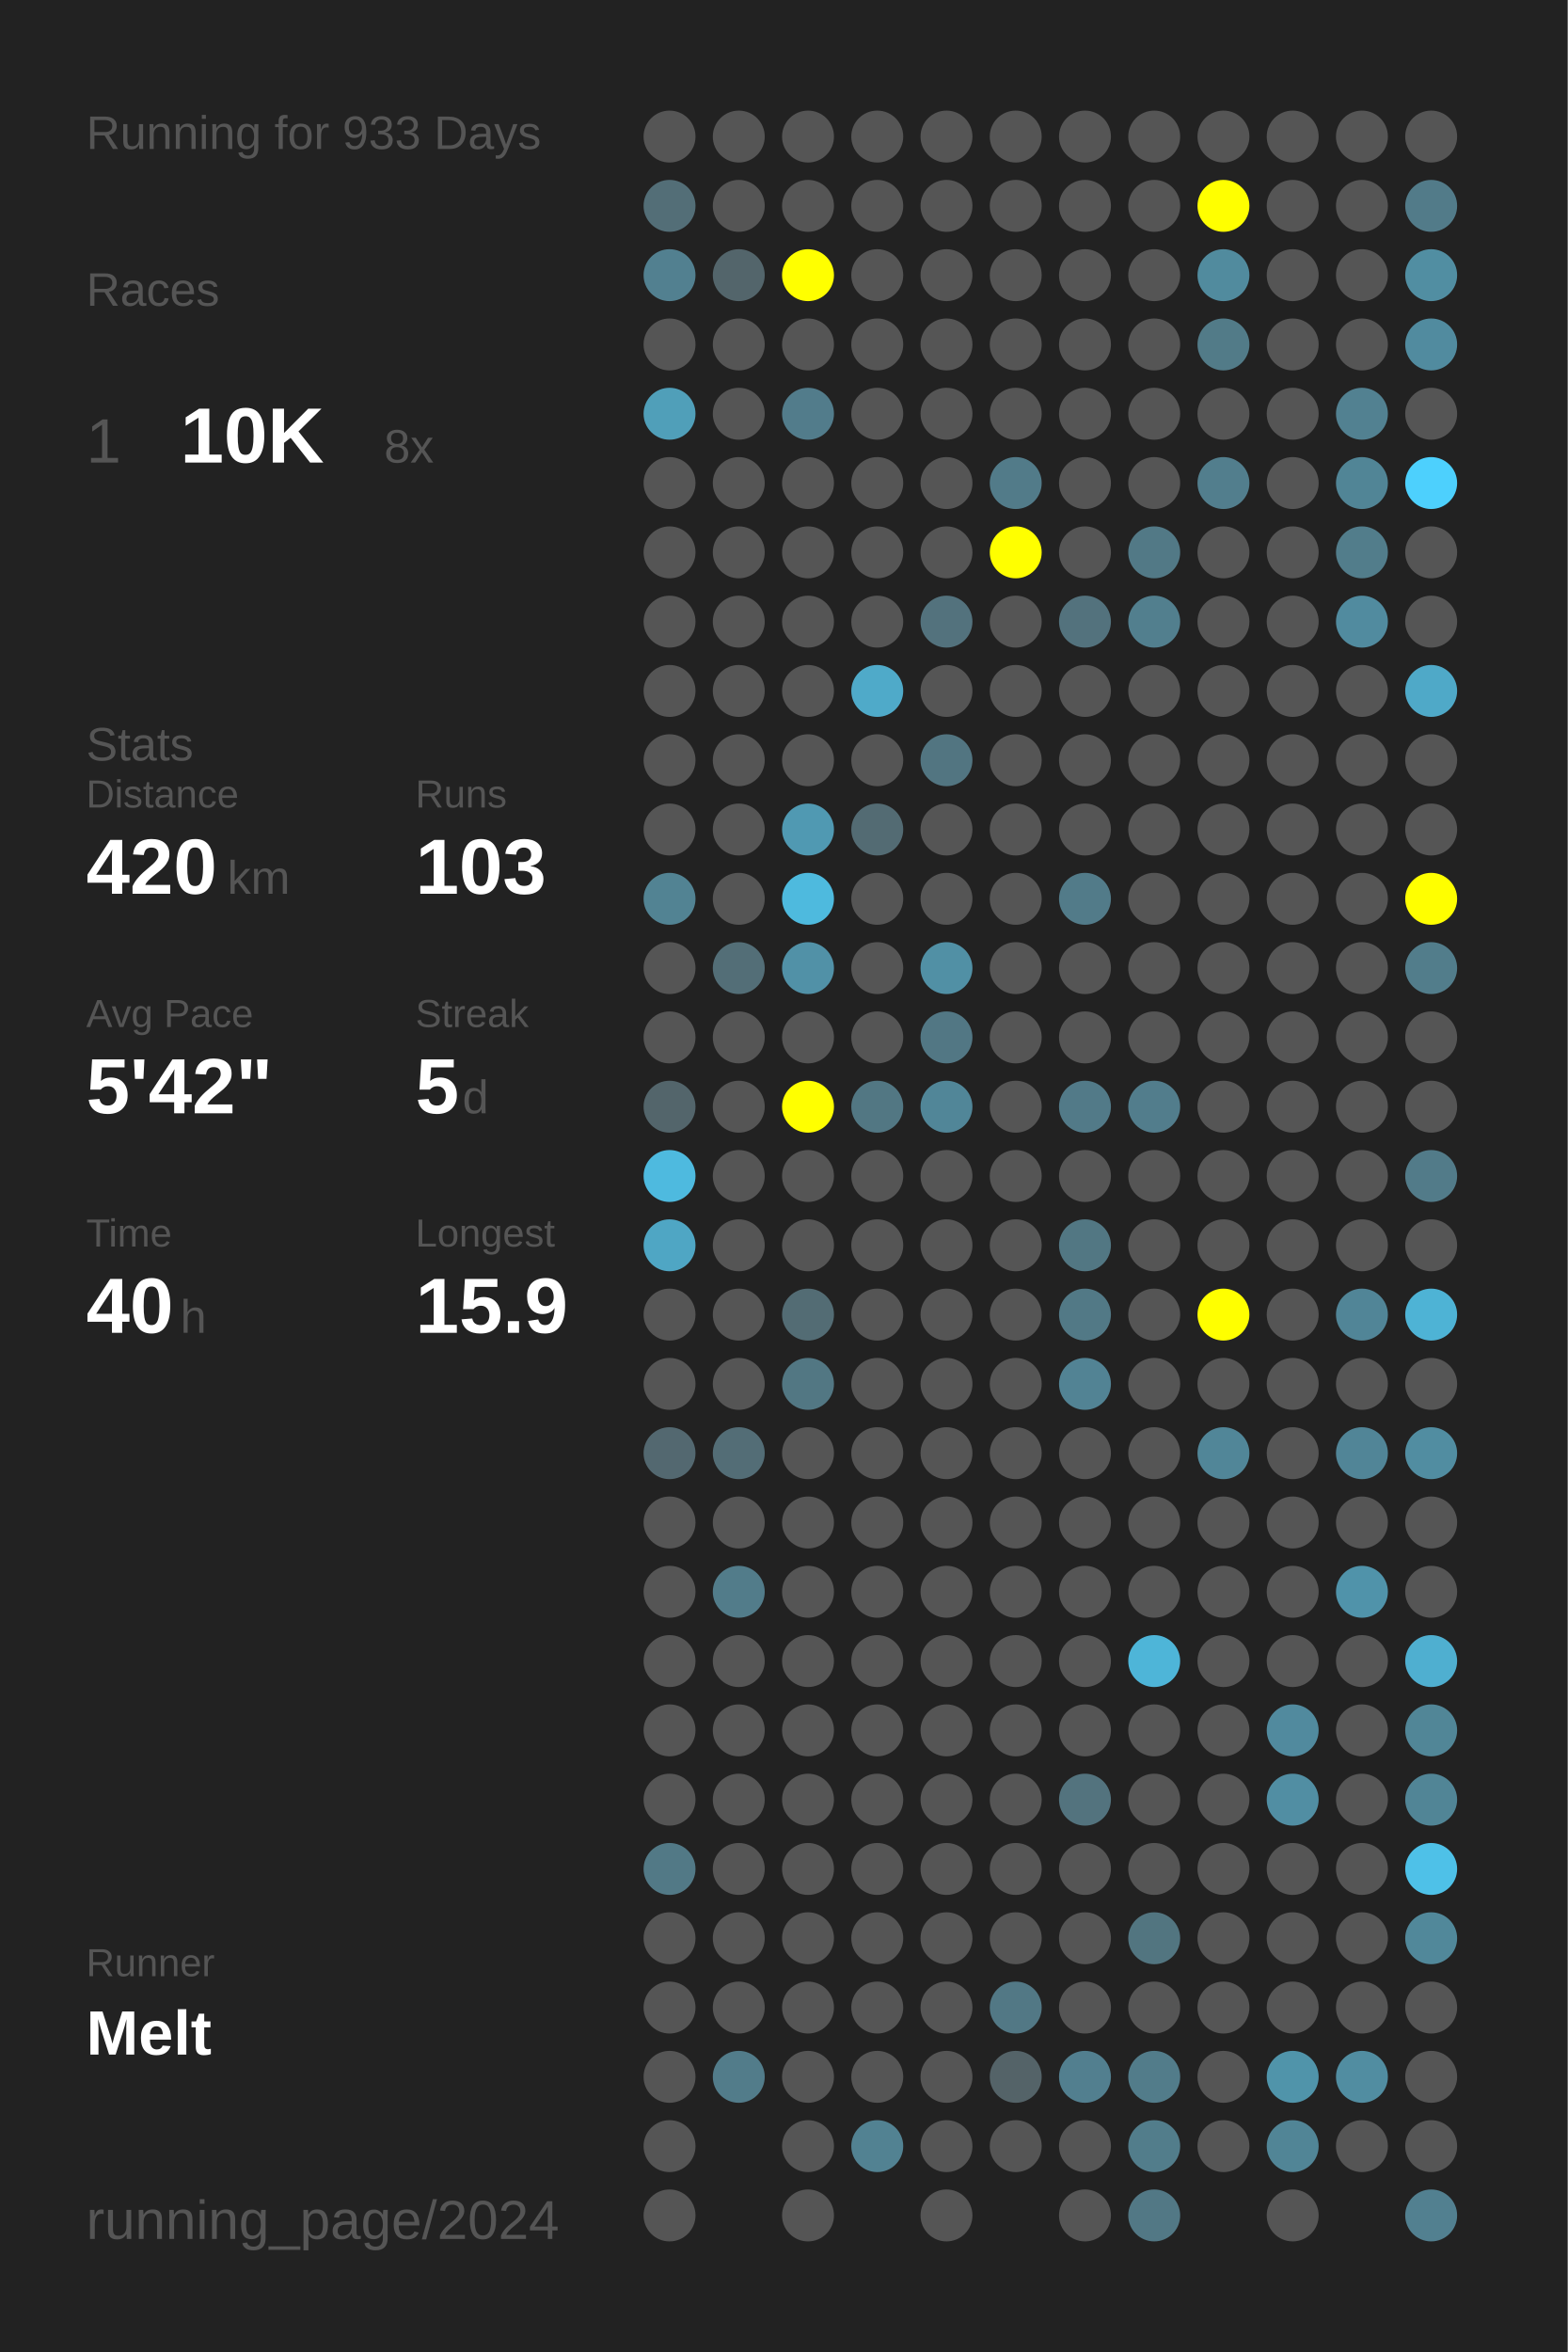
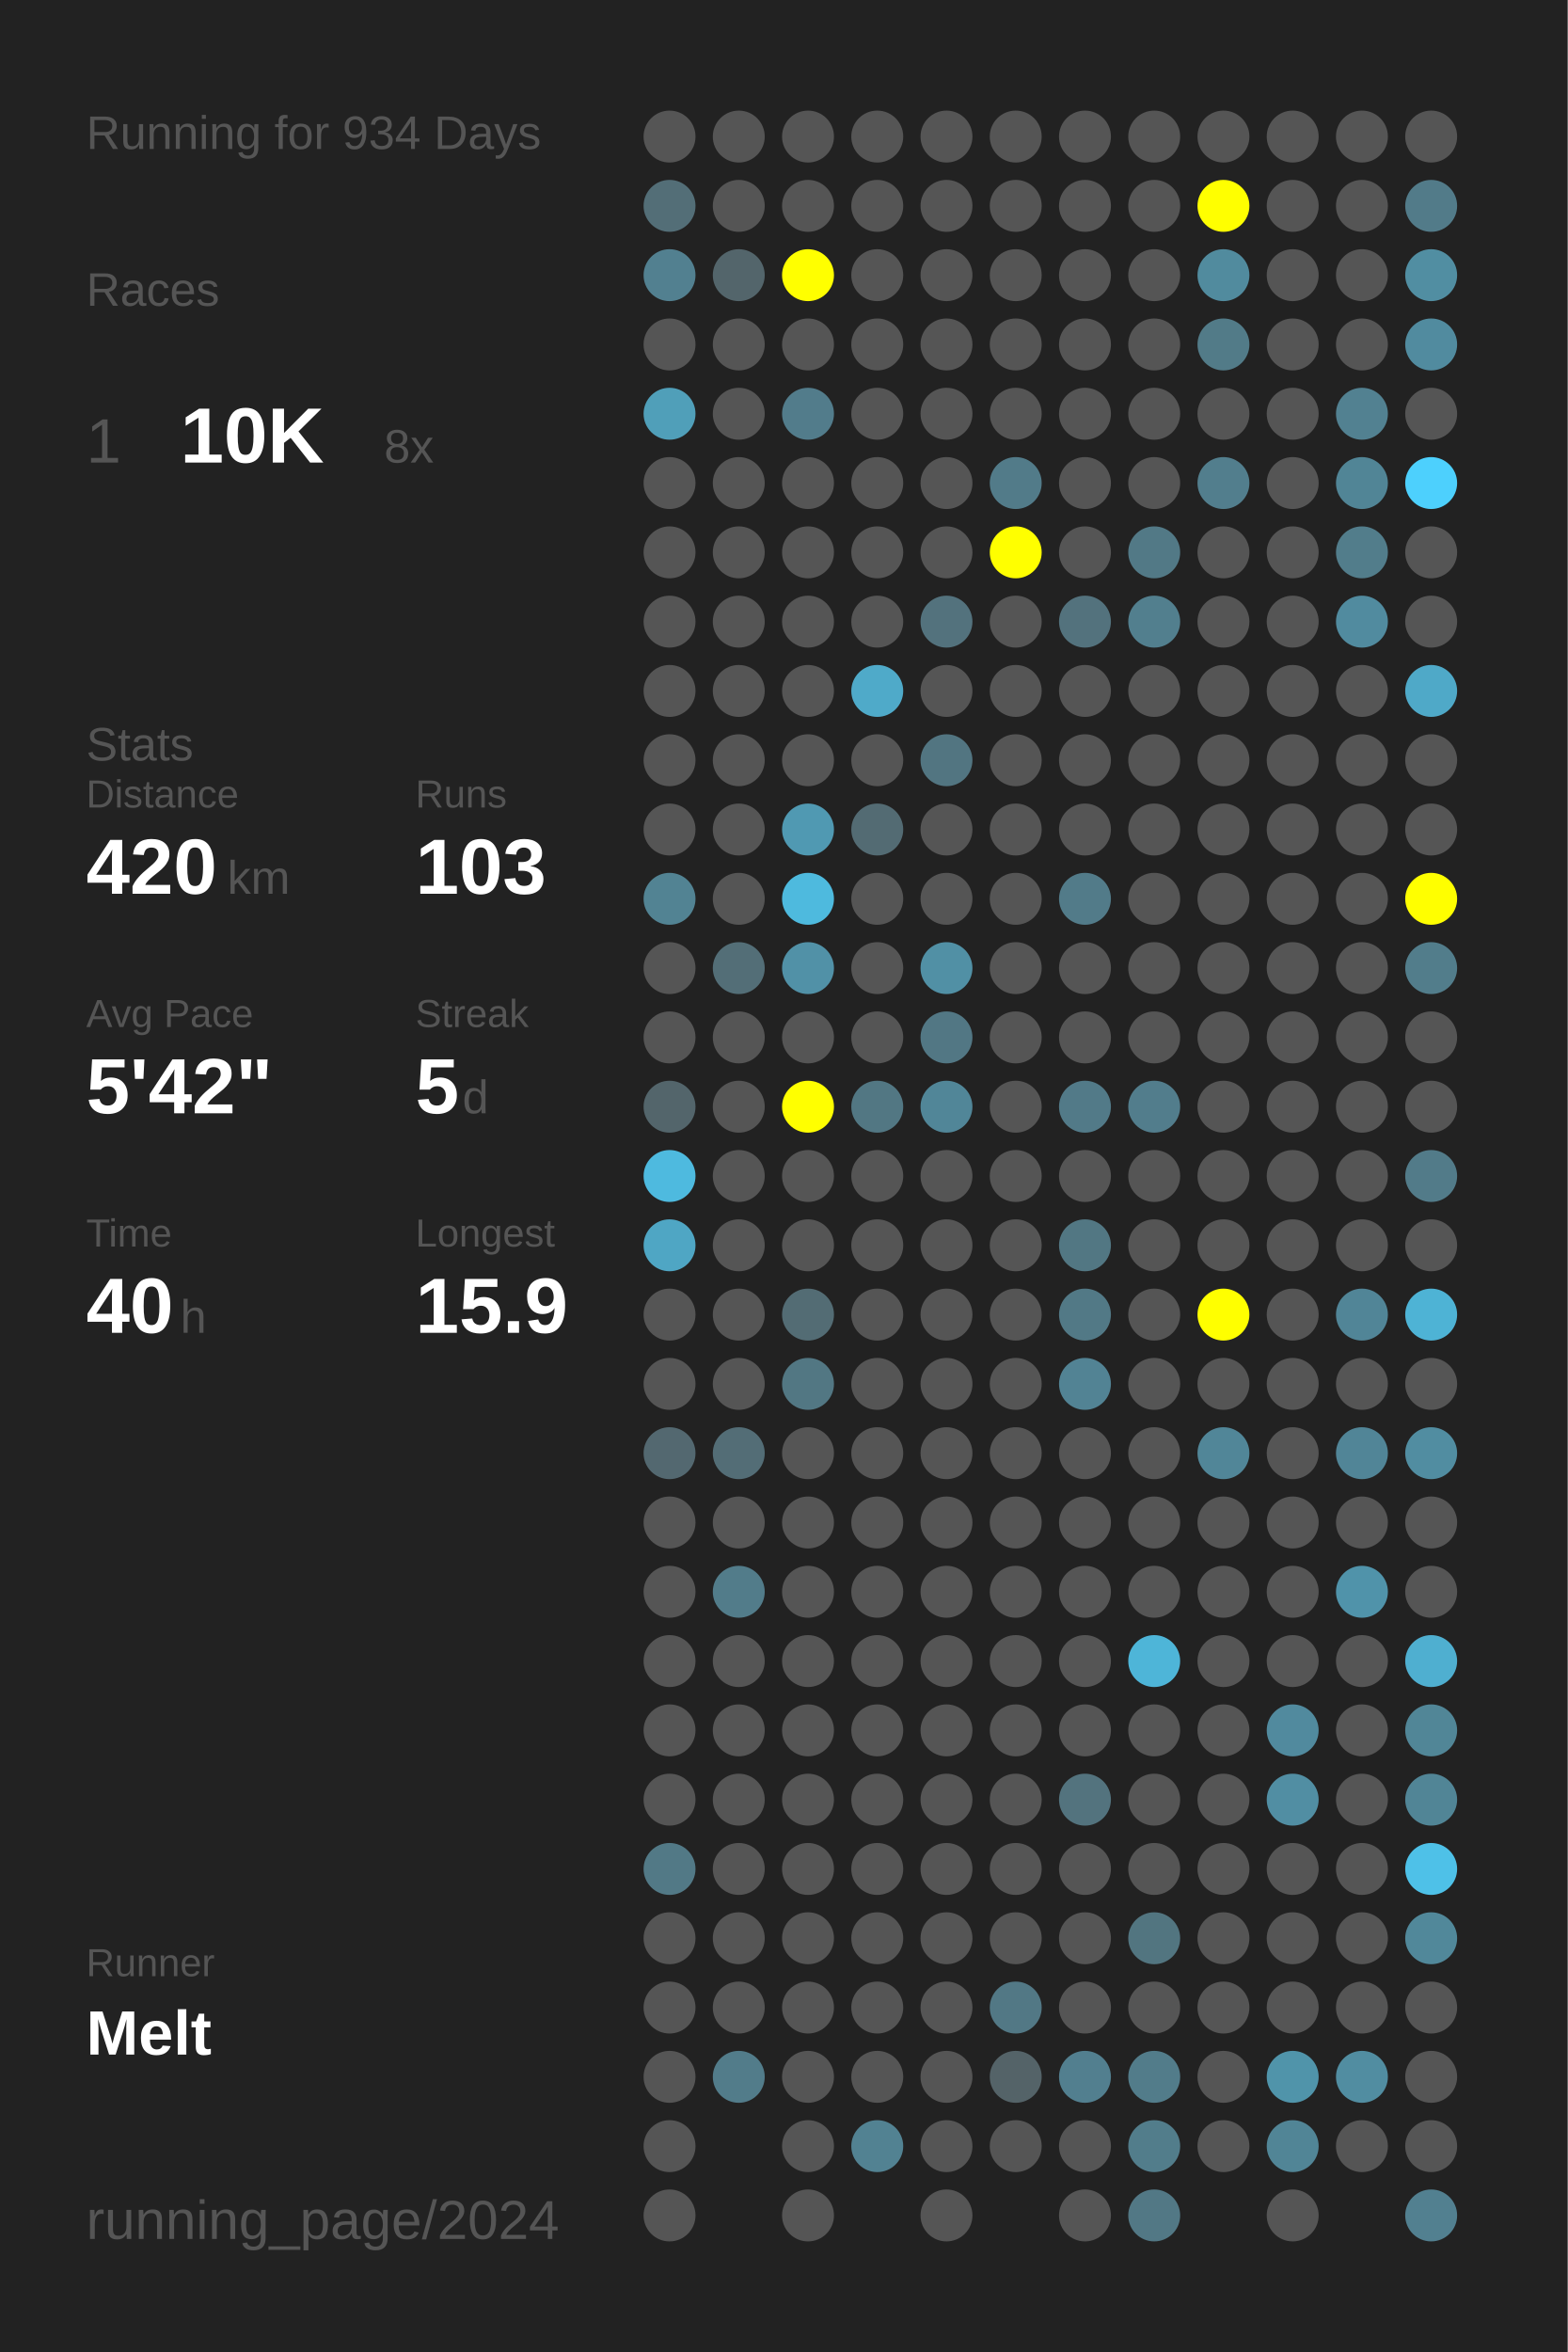
<svg xmlns="http://www.w3.org/2000/svg" baseProfile="full" height="300mm" version="1.1" viewBox="0,0,200,300" width="200mm">
  <defs />
  <rect fill="#222222" height="300" width="200" x="0" y="0" />
-   <text fill="#555555" style="font-size:6px; font-family:Arial;" x="11" y="19">Running for 933 Days</text>
+   <text fill="#555555" style="font-size:6px; font-family:Arial;" x="11" y="19">Running for 934 Days</text>
  <text fill="#555555" style="font-size:6px; font-family:Arial;" x="11" y="39">Races</text>
  <text fill="#555555" style="font-size:8px; font-family:Arial;" x="11" y="59">1</text>
  <text fill="#FFFFFF" style="font-size:10px; font-family:Arial; font-weight:bold;" x="23" y="59">10K</text>
  <text fill="#555555" style="font-size:6px; font-family:Arial;" x="49" y="59">8x</text>
  <text fill="#555555" style="font-size:6px; font-family:Arial;" x="11" y="97">Stats</text>
  <text fill="#555555" style="font-size:5px; font-family:Arial;" x="11" y="103">Distance</text>
  <text fill="#FFFFFF" style="font-size:10px; font-family:Arial; font-weight:bold;" x="11" y="114">420</text>
  <text fill="#555555" style="font-size:6px; font-family:Arial;" x="29" y="114">km</text>
  <text fill="#555555" style="font-size:5px; font-family:Arial;" x="53" y="103">Runs</text>
  <text fill="#FFFFFF" style="font-size:10px; font-family:Arial; font-weight:bold;" x="53" y="114">103</text>
  <text fill="#555555" style="font-size:5px; font-family:Arial;" x="11" y="131">Avg Pace</text>
  <text fill="#FFFFFF" style="font-size:10px; font-family:Arial; font-weight:bold;" x="11" y="142">5'42"</text>
  <text fill="#555555" style="font-size:5px; font-family:Arial;" x="53" y="131">Streak</text>
  <text fill="#FFFFFF" style="font-size:10px; font-family:Arial; font-weight:bold;" x="53" y="142">5</text>
  <text fill="#555555" style="font-size:6px; font-family:Arial;" x="59" y="142">d</text>
  <text fill="#555555" style="font-size:5px; font-family:Arial;" x="11" y="159">Time</text>
  <text fill="#FFFFFF" style="font-size:10px; font-family:Arial; font-weight:bold;" x="11" y="170">40</text>
  <text fill="#555555" style="font-size:6px; font-family:Arial;" x="23" y="170">h</text>
  <text fill="#555555" style="font-size:5px; font-family:Arial;" x="53" y="159">Longest</text>
  <text fill="#FFFFFF" style="font-size:10px; font-family:Arial; font-weight:bold;" x="53" y="170">15.9</text>
  <text fill="#555555" style="font-size:5px; font-family:Arial;" x="11" y="252.065">Runner</text>
  <text fill="#FFFFFF" style="font-size:8px; font-family:Arial; font-weight:bold;" x="11" y="262.065">Melt</text>
  <text fill="#555555" style="font-size:7px; font-family:Arial;" x="11" y="285.581">running_page/2024</text>
  <circle cx="85.417" cy="17.419" fill="#555555" r="3.312" />
  <circle cx="85.417" cy="26.258" fill="#536e77" r="3.312" />
  <circle cx="85.417" cy="35.097" fill="#528090" r="3.312" />
  <circle cx="85.417" cy="43.935" fill="#555555" r="3.312" />
  <circle cx="85.417" cy="52.774" fill="#509fb9" r="3.312" />
  <circle cx="85.417" cy="61.613" fill="#555555" r="3.312" />
  <circle cx="85.417" cy="70.452" fill="#555555" r="3.312" />
  <circle cx="85.417" cy="79.29" fill="#555555" r="3.312" />
  <circle cx="85.417" cy="88.129" fill="#555555" r="3.312" />
  <circle cx="85.417" cy="96.968" fill="#555555" r="3.312" />
  <circle cx="85.417" cy="105.806" fill="#555555" r="3.312" />
  <circle cx="85.417" cy="114.645" fill="#528393" r="3.312" />
  <circle cx="85.417" cy="123.484" fill="#555555" r="3.312" />
  <circle cx="85.417" cy="132.323" fill="#555555" r="3.312" />
  <circle cx="85.417" cy="141.161" fill="#53656b" r="3.312" />
  <circle cx="85.417" cy="150" fill="#4ebadf" r="3.312" />
  <circle cx="85.417" cy="158.839" fill="#4fa6c4" r="3.312" />
  <circle cx="85.417" cy="167.677" fill="#555555" r="3.312" />
  <circle cx="85.417" cy="176.516" fill="#555555" r="3.312" />
  <circle cx="85.417" cy="185.355" fill="#536870" r="3.312" />
  <circle cx="85.417" cy="194.194" fill="#555555" r="3.312" />
  <circle cx="85.417" cy="203.032" fill="#555555" r="3.312" />
  <circle cx="85.417" cy="211.871" fill="#555555" r="3.312" />
  <circle cx="85.417" cy="220.71" fill="#555555" r="3.312" />
  <circle cx="85.417" cy="229.548" fill="#555555" r="3.312" />
  <circle cx="85.417" cy="238.387" fill="#527986" r="3.312" />
  <circle cx="85.417" cy="247.226" fill="#555555" r="3.312" />
  <circle cx="85.417" cy="256.065" fill="#555555" r="3.312" />
  <circle cx="85.417" cy="264.903" fill="#555555" r="3.312" />
  <circle cx="85.417" cy="273.742" fill="#555555" r="3.312" />
  <circle cx="85.417" cy="282.581" fill="#555555" r="3.312" />
  <circle cx="94.25" cy="17.419" fill="#555555" r="3.312" />
  <circle cx="94.25" cy="26.258" fill="#555555" r="3.312" />
  <circle cx="94.25" cy="35.097" fill="#53656b" r="3.312" />
  <circle cx="94.25" cy="43.935" fill="#555555" r="3.312" />
  <circle cx="94.25" cy="52.774" fill="#555555" r="3.312" />
  <circle cx="94.25" cy="61.613" fill="#555555" r="3.312" />
  <circle cx="94.25" cy="70.452" fill="#555555" r="3.312" />
  <circle cx="94.25" cy="79.29" fill="#555555" r="3.312" />
  <circle cx="94.25" cy="88.129" fill="#555555" r="3.312" />
  <circle cx="94.25" cy="96.968" fill="#555555" r="3.312" />
  <circle cx="94.25" cy="105.806" fill="#555555" r="3.312" />
  <circle cx="94.25" cy="114.645" fill="#555555" r="3.312" />
  <circle cx="94.25" cy="123.484" fill="#536e77" r="3.312" />
  <circle cx="94.25" cy="132.323" fill="#555555" r="3.312" />
  <circle cx="94.25" cy="141.161" fill="#555555" r="3.312" />
  <circle cx="94.25" cy="150" fill="#555555" r="3.312" />
  <circle cx="94.25" cy="158.839" fill="#555555" r="3.312" />
  <circle cx="94.25" cy="167.677" fill="#555555" r="3.312" />
  <circle cx="94.25" cy="176.516" fill="#555555" r="3.312" />
  <circle cx="94.25" cy="185.355" fill="#536d76" r="3.312" />
  <circle cx="94.25" cy="194.194" fill="#555555" r="3.312" />
  <circle cx="94.25" cy="203.032" fill="#527c8a" r="3.312" />
  <circle cx="94.25" cy="211.871" fill="#555555" r="3.312" />
  <circle cx="94.25" cy="220.71" fill="#555555" r="3.312" />
  <circle cx="94.25" cy="229.548" fill="#555555" r="3.312" />
  <circle cx="94.25" cy="238.387" fill="#555555" r="3.312" />
  <circle cx="94.25" cy="247.226" fill="#555555" r="3.312" />
  <circle cx="94.25" cy="256.065" fill="#555555" r="3.312" />
  <circle cx="94.25" cy="264.903" fill="#527c8a" r="3.312" />
  <circle cx="103.083" cy="17.419" fill="#555555" r="3.312" />
  <circle cx="103.083" cy="26.258" fill="#555555" r="3.312" />
  <circle cx="103.083" cy="35.097" fill="#FFFF00" r="3.312" />
  <circle cx="103.083" cy="43.935" fill="#555555" r="3.312" />
  <circle cx="103.083" cy="52.774" fill="#527c8b" r="3.312" />
  <circle cx="103.083" cy="61.613" fill="#555555" r="3.312" />
  <circle cx="103.083" cy="70.452" fill="#555555" r="3.312" />
  <circle cx="103.083" cy="79.29" fill="#555555" r="3.312" />
  <circle cx="103.083" cy="88.129" fill="#555555" r="3.312" />
  <circle cx="103.083" cy="96.968" fill="#555555" r="3.312" />
  <circle cx="103.083" cy="105.806" fill="#5099b2" r="3.312" />
  <circle cx="103.083" cy="114.645" fill="#4ebade" r="3.312" />
  <circle cx="103.083" cy="123.484" fill="#5191a7" r="3.312" />
  <circle cx="103.083" cy="132.323" fill="#555555" r="3.312" />
  <circle cx="103.083" cy="141.161" fill="#FFFF00" r="3.312" />
  <circle cx="103.083" cy="150" fill="#555555" r="3.312" />
  <circle cx="103.083" cy="158.839" fill="#555555" r="3.312" />
  <circle cx="103.083" cy="167.677" fill="#536c74" r="3.312" />
  <circle cx="103.083" cy="176.516" fill="#527783" r="3.312" />
  <circle cx="103.083" cy="185.355" fill="#555555" r="3.312" />
  <circle cx="103.083" cy="194.194" fill="#555555" r="3.312" />
  <circle cx="103.083" cy="203.032" fill="#555555" r="3.312" />
  <circle cx="103.083" cy="211.871" fill="#555555" r="3.312" />
  <circle cx="103.083" cy="220.71" fill="#555555" r="3.312" />
  <circle cx="103.083" cy="229.548" fill="#555555" r="3.312" />
  <circle cx="103.083" cy="238.387" fill="#555555" r="3.312" />
  <circle cx="103.083" cy="247.226" fill="#555555" r="3.312" />
  <circle cx="103.083" cy="256.065" fill="#555555" r="3.312" />
  <circle cx="103.083" cy="264.903" fill="#555555" r="3.312" />
  <circle cx="103.083" cy="273.742" fill="#555555" r="3.312" />
  <circle cx="103.083" cy="282.581" fill="#555555" r="3.312" />
  <circle cx="111.917" cy="17.419" fill="#555555" r="3.312" />
  <circle cx="111.917" cy="26.258" fill="#555555" r="3.312" />
  <circle cx="111.917" cy="35.097" fill="#555555" r="3.312" />
  <circle cx="111.917" cy="43.935" fill="#555555" r="3.312" />
  <circle cx="111.917" cy="52.774" fill="#555555" r="3.312" />
  <circle cx="111.917" cy="61.613" fill="#555555" r="3.312" />
  <circle cx="111.917" cy="70.452" fill="#555555" r="3.312" />
  <circle cx="111.917" cy="79.29" fill="#555555" r="3.312" />
  <circle cx="111.917" cy="88.129" fill="#4faac9" r="3.312" />
  <circle cx="111.917" cy="96.968" fill="#555555" r="3.312" />
  <circle cx="111.917" cy="105.806" fill="#536b73" r="3.312" />
  <circle cx="111.917" cy="114.645" fill="#555555" r="3.312" />
  <circle cx="111.917" cy="123.484" fill="#555555" r="3.312" />
  <circle cx="111.917" cy="132.323" fill="#555555" r="3.312" />
  <circle cx="111.917" cy="141.161" fill="#527783" r="3.312" />
  <circle cx="111.917" cy="150" fill="#555555" r="3.312" />
  <circle cx="111.917" cy="158.839" fill="#555555" r="3.312" />
  <circle cx="111.917" cy="167.677" fill="#555555" r="3.312" />
  <circle cx="111.917" cy="176.516" fill="#555555" r="3.312" />
  <circle cx="111.917" cy="185.355" fill="#555555" r="3.312" />
  <circle cx="111.917" cy="194.194" fill="#555555" r="3.312" />
  <circle cx="111.917" cy="203.032" fill="#555555" r="3.312" />
  <circle cx="111.917" cy="211.871" fill="#555555" r="3.312" />
  <circle cx="111.917" cy="220.71" fill="#555555" r="3.312" />
  <circle cx="111.917" cy="229.548" fill="#555555" r="3.312" />
  <circle cx="111.917" cy="238.387" fill="#555555" r="3.312" />
  <circle cx="111.917" cy="247.226" fill="#555555" r="3.312" />
  <circle cx="111.917" cy="256.065" fill="#555555" r="3.312" />
  <circle cx="111.917" cy="264.903" fill="#555555" r="3.312" />
  <circle cx="111.917" cy="273.742" fill="#528292" r="3.312" />
  <circle cx="120.75" cy="17.419" fill="#555555" r="3.312" />
  <circle cx="120.75" cy="26.258" fill="#555555" r="3.312" />
  <circle cx="120.75" cy="35.097" fill="#555555" r="3.312" />
  <circle cx="120.75" cy="43.935" fill="#555555" r="3.312" />
  <circle cx="120.75" cy="52.774" fill="#555555" r="3.312" />
  <circle cx="120.75" cy="61.613" fill="#555555" r="3.312" />
  <circle cx="120.75" cy="70.452" fill="#555555" r="3.312" />
  <circle cx="120.75" cy="79.29" fill="#53727d" r="3.312" />
  <circle cx="120.75" cy="88.129" fill="#555555" r="3.312" />
  <circle cx="120.75" cy="96.968" fill="#527581" r="3.312" />
  <circle cx="120.75" cy="105.806" fill="#555555" r="3.312" />
  <circle cx="120.75" cy="114.645" fill="#555555" r="3.312" />
  <circle cx="120.75" cy="123.484" fill="#5190a5" r="3.312" />
  <circle cx="120.75" cy="132.323" fill="#527784" r="3.312" />
  <circle cx="120.75" cy="141.161" fill="#518698" r="3.312" />
  <circle cx="120.75" cy="150" fill="#555555" r="3.312" />
  <circle cx="120.75" cy="158.839" fill="#555555" r="3.312" />
  <circle cx="120.75" cy="167.677" fill="#555555" r="3.312" />
  <circle cx="120.75" cy="176.516" fill="#555555" r="3.312" />
  <circle cx="120.75" cy="185.355" fill="#555555" r="3.312" />
  <circle cx="120.75" cy="194.194" fill="#555555" r="3.312" />
  <circle cx="120.75" cy="203.032" fill="#555555" r="3.312" />
  <circle cx="120.75" cy="211.871" fill="#555555" r="3.312" />
  <circle cx="120.75" cy="220.71" fill="#555555" r="3.312" />
  <circle cx="120.75" cy="229.548" fill="#555555" r="3.312" />
  <circle cx="120.75" cy="238.387" fill="#555555" r="3.312" />
  <circle cx="120.75" cy="247.226" fill="#555555" r="3.312" />
  <circle cx="120.75" cy="256.065" fill="#555555" r="3.312" />
  <circle cx="120.75" cy="264.903" fill="#555555" r="3.312" />
  <circle cx="120.75" cy="273.742" fill="#555555" r="3.312" />
  <circle cx="120.75" cy="282.581" fill="#555555" r="3.312" />
  <circle cx="129.583" cy="17.419" fill="#555555" r="3.312" />
  <circle cx="129.583" cy="26.258" fill="#555555" r="3.312" />
  <circle cx="129.583" cy="35.097" fill="#555555" r="3.312" />
  <circle cx="129.583" cy="43.935" fill="#555555" r="3.312" />
  <circle cx="129.583" cy="52.774" fill="#555555" r="3.312" />
  <circle cx="129.583" cy="61.613" fill="#527b89" r="3.312" />
  <circle cx="129.583" cy="70.452" fill="#FFFF00" r="3.312" />
  <circle cx="129.583" cy="79.29" fill="#555555" r="3.312" />
  <circle cx="129.583" cy="88.129" fill="#555555" r="3.312" />
  <circle cx="129.583" cy="96.968" fill="#555555" r="3.312" />
  <circle cx="129.583" cy="105.806" fill="#555555" r="3.312" />
  <circle cx="129.583" cy="114.645" fill="#555555" r="3.312" />
  <circle cx="129.583" cy="123.484" fill="#555555" r="3.312" />
  <circle cx="129.583" cy="132.323" fill="#555555" r="3.312" />
  <circle cx="129.583" cy="141.161" fill="#555555" r="3.312" />
  <circle cx="129.583" cy="150" fill="#555555" r="3.312" />
  <circle cx="129.583" cy="158.839" fill="#555555" r="3.312" />
  <circle cx="129.583" cy="167.677" fill="#555555" r="3.312" />
  <circle cx="129.583" cy="176.516" fill="#555555" r="3.312" />
  <circle cx="129.583" cy="185.355" fill="#555555" r="3.312" />
  <circle cx="129.583" cy="194.194" fill="#555555" r="3.312" />
  <circle cx="129.583" cy="203.032" fill="#555555" r="3.312" />
  <circle cx="129.583" cy="211.871" fill="#555555" r="3.312" />
  <circle cx="129.583" cy="220.71" fill="#555555" r="3.312" />
  <circle cx="129.583" cy="229.548" fill="#555555" r="3.312" />
  <circle cx="129.583" cy="238.387" fill="#555555" r="3.312" />
  <circle cx="129.583" cy="247.226" fill="#555555" r="3.312" />
  <circle cx="129.583" cy="256.065" fill="#527885" r="3.312" />
  <circle cx="129.583" cy="264.903" fill="#546368" r="3.312" />
  <circle cx="129.583" cy="273.742" fill="#555555" r="3.312" />
  <circle cx="138.417" cy="17.419" fill="#555555" r="3.312" />
  <circle cx="138.417" cy="26.258" fill="#555555" r="3.312" />
  <circle cx="138.417" cy="35.097" fill="#555555" r="3.312" />
  <circle cx="138.417" cy="43.935" fill="#555555" r="3.312" />
  <circle cx="138.417" cy="52.774" fill="#555555" r="3.312" />
  <circle cx="138.417" cy="61.613" fill="#555555" r="3.312" />
  <circle cx="138.417" cy="70.452" fill="#555555" r="3.312" />
  <circle cx="138.417" cy="79.29" fill="#53727d" r="3.312" />
  <circle cx="138.417" cy="88.129" fill="#555555" r="3.312" />
  <circle cx="138.417" cy="96.968" fill="#555555" r="3.312" />
  <circle cx="138.417" cy="105.806" fill="#555555" r="3.312" />
  <circle cx="138.417" cy="114.645" fill="#527b89" r="3.312" />
  <circle cx="138.417" cy="123.484" fill="#555555" r="3.312" />
  <circle cx="138.417" cy="132.323" fill="#555555" r="3.312" />
  <circle cx="138.417" cy="141.161" fill="#527a88" r="3.312" />
  <circle cx="138.417" cy="150" fill="#555555" r="3.312" />
  <circle cx="138.417" cy="158.839" fill="#527783" r="3.312" />
  <circle cx="138.417" cy="167.677" fill="#527986" r="3.312" />
  <circle cx="138.417" cy="176.516" fill="#528394" r="3.312" />
  <circle cx="138.417" cy="185.355" fill="#555555" r="3.312" />
  <circle cx="138.417" cy="194.194" fill="#555555" r="3.312" />
  <circle cx="138.417" cy="203.032" fill="#555555" r="3.312" />
  <circle cx="138.417" cy="211.871" fill="#555555" r="3.312" />
  <circle cx="138.417" cy="220.71" fill="#555555" r="3.312" />
  <circle cx="138.417" cy="229.548" fill="#53737e" r="3.312" />
  <circle cx="138.417" cy="238.387" fill="#555555" r="3.312" />
  <circle cx="138.417" cy="247.226" fill="#555555" r="3.312" />
  <circle cx="138.417" cy="256.065" fill="#555555" r="3.312" />
  <circle cx="138.417" cy="264.903" fill="#527f8f" r="3.312" />
  <circle cx="138.417" cy="273.742" fill="#555555" r="3.312" />
  <circle cx="138.417" cy="282.581" fill="#555555" r="3.312" />
  <circle cx="147.25" cy="17.419" fill="#555555" r="3.312" />
  <circle cx="147.25" cy="26.258" fill="#555555" r="3.312" />
  <circle cx="147.25" cy="35.097" fill="#555555" r="3.312" />
  <circle cx="147.25" cy="43.935" fill="#555555" r="3.312" />
  <circle cx="147.25" cy="52.774" fill="#555555" r="3.312" />
  <circle cx="147.25" cy="61.613" fill="#555555" r="3.312" />
  <circle cx="147.25" cy="70.452" fill="#527986" r="3.312" />
  <circle cx="147.25" cy="79.29" fill="#527f8e" r="3.312" />
  <circle cx="147.25" cy="88.129" fill="#555555" r="3.312" />
  <circle cx="147.25" cy="96.968" fill="#555555" r="3.312" />
  <circle cx="147.25" cy="105.806" fill="#555555" r="3.312" />
  <circle cx="147.25" cy="114.645" fill="#555555" r="3.312" />
  <circle cx="147.25" cy="123.484" fill="#555555" r="3.312" />
  <circle cx="147.25" cy="132.323" fill="#555555" r="3.312" />
  <circle cx="147.25" cy="141.161" fill="#527d8c" r="3.312" />
  <circle cx="147.25" cy="150" fill="#555555" r="3.312" />
  <circle cx="147.25" cy="158.839" fill="#555555" r="3.312" />
  <circle cx="147.25" cy="167.677" fill="#555555" r="3.312" />
  <circle cx="147.25" cy="176.516" fill="#555555" r="3.312" />
  <circle cx="147.25" cy="185.355" fill="#555555" r="3.312" />
  <circle cx="147.25" cy="194.194" fill="#555555" r="3.312" />
  <circle cx="147.25" cy="203.032" fill="#555555" r="3.312" />
  <circle cx="147.25" cy="211.871" fill="#4eb5d8" r="3.312" />
  <circle cx="147.25" cy="220.71" fill="#555555" r="3.312" />
  <circle cx="147.25" cy="229.548" fill="#555555" r="3.312" />
  <circle cx="147.25" cy="238.387" fill="#555555" r="3.312" />
  <circle cx="147.25" cy="247.226" fill="#527580" r="3.312" />
  <circle cx="147.25" cy="256.065" fill="#555555" r="3.312" />
  <circle cx="147.25" cy="264.903" fill="#527c8a" r="3.312" />
  <circle cx="147.25" cy="273.742" fill="#527d8b" r="3.312" />
  <circle cx="147.25" cy="282.581" fill="#527885" r="3.312" />
  <circle cx="156.083" cy="17.419" fill="#555555" r="3.312" />
  <circle cx="156.083" cy="26.258" fill="#FFFF00" r="3.312" />
  <circle cx="156.083" cy="35.097" fill="#518b9e" r="3.312" />
  <circle cx="156.083" cy="43.935" fill="#527b88" r="3.312" />
  <circle cx="156.083" cy="52.774" fill="#555555" r="3.312" />
  <circle cx="156.083" cy="61.613" fill="#527e8d" r="3.312" />
  <circle cx="156.083" cy="70.452" fill="#555555" r="3.312" />
  <circle cx="156.083" cy="79.29" fill="#555555" r="3.312" />
  <circle cx="156.083" cy="88.129" fill="#555555" r="3.312" />
  <circle cx="156.083" cy="96.968" fill="#555555" r="3.312" />
  <circle cx="156.083" cy="105.806" fill="#555555" r="3.312" />
  <circle cx="156.083" cy="114.645" fill="#555555" r="3.312" />
  <circle cx="156.083" cy="123.484" fill="#555555" r="3.312" />
  <circle cx="156.083" cy="132.323" fill="#555555" r="3.312" />
  <circle cx="156.083" cy="141.161" fill="#555555" r="3.312" />
  <circle cx="156.083" cy="150" fill="#555555" r="3.312" />
  <circle cx="156.083" cy="158.839" fill="#555555" r="3.312" />
  <circle cx="156.083" cy="167.677" fill="#FFFF00" r="3.312" />
  <circle cx="156.083" cy="176.516" fill="#555555" r="3.312" />
  <circle cx="156.083" cy="185.355" fill="#518698" r="3.312" />
  <circle cx="156.083" cy="194.194" fill="#555555" r="3.312" />
  <circle cx="156.083" cy="203.032" fill="#555555" r="3.312" />
  <circle cx="156.083" cy="211.871" fill="#555555" r="3.312" />
  <circle cx="156.083" cy="220.71" fill="#555555" r="3.312" />
  <circle cx="156.083" cy="229.548" fill="#555555" r="3.312" />
  <circle cx="156.083" cy="238.387" fill="#555555" r="3.312" />
  <circle cx="156.083" cy="247.226" fill="#555555" r="3.312" />
  <circle cx="156.083" cy="256.065" fill="#555555" r="3.312" />
  <circle cx="156.083" cy="264.903" fill="#555555" r="3.312" />
  <circle cx="156.083" cy="273.742" fill="#555555" r="3.312" />
  <circle cx="164.917" cy="17.419" fill="#555555" r="3.312" />
  <circle cx="164.917" cy="26.258" fill="#555555" r="3.312" />
  <circle cx="164.917" cy="35.097" fill="#555555" r="3.312" />
  <circle cx="164.917" cy="43.935" fill="#555555" r="3.312" />
  <circle cx="164.917" cy="52.774" fill="#555555" r="3.312" />
  <circle cx="164.917" cy="61.613" fill="#555555" r="3.312" />
  <circle cx="164.917" cy="70.452" fill="#555555" r="3.312" />
  <circle cx="164.917" cy="79.29" fill="#555555" r="3.312" />
  <circle cx="164.917" cy="88.129" fill="#555555" r="3.312" />
  <circle cx="164.917" cy="96.968" fill="#555555" r="3.312" />
  <circle cx="164.917" cy="105.806" fill="#555555" r="3.312" />
  <circle cx="164.917" cy="114.645" fill="#555555" r="3.312" />
  <circle cx="164.917" cy="123.484" fill="#555555" r="3.312" />
  <circle cx="164.917" cy="132.323" fill="#555555" r="3.312" />
  <circle cx="164.917" cy="141.161" fill="#555555" r="3.312" />
  <circle cx="164.917" cy="150" fill="#555555" r="3.312" />
  <circle cx="164.917" cy="158.839" fill="#555555" r="3.312" />
  <circle cx="164.917" cy="167.677" fill="#555555" r="3.312" />
  <circle cx="164.917" cy="176.516" fill="#555555" r="3.312" />
  <circle cx="164.917" cy="185.355" fill="#555555" r="3.312" />
  <circle cx="164.917" cy="194.194" fill="#555555" r="3.312" />
  <circle cx="164.917" cy="203.032" fill="#555555" r="3.312" />
  <circle cx="164.917" cy="211.871" fill="#555555" r="3.312" />
  <circle cx="164.917" cy="220.71" fill="#518a9e" r="3.312" />
  <circle cx="164.917" cy="229.548" fill="#518ea3" r="3.312" />
  <circle cx="164.917" cy="238.387" fill="#555555" r="3.312" />
  <circle cx="164.917" cy="247.226" fill="#555555" r="3.312" />
  <circle cx="164.917" cy="256.065" fill="#555555" r="3.312" />
  <circle cx="164.917" cy="264.903" fill="#5094aa" r="3.312" />
  <circle cx="164.917" cy="273.742" fill="#518596" r="3.312" />
  <circle cx="164.917" cy="282.581" fill="#555555" r="3.312" />
  <circle cx="173.75" cy="17.419" fill="#555555" r="3.312" />
  <circle cx="173.75" cy="26.258" fill="#555555" r="3.312" />
  <circle cx="173.75" cy="35.097" fill="#555555" r="3.312" />
  <circle cx="173.75" cy="43.935" fill="#555555" r="3.312" />
  <circle cx="173.75" cy="52.774" fill="#528191" r="3.312" />
  <circle cx="173.75" cy="61.613" fill="#518596" r="3.312" />
  <circle cx="173.75" cy="70.452" fill="#527d8b" r="3.312" />
  <circle cx="173.75" cy="79.29" fill="#518b9f" r="3.312" />
  <circle cx="173.75" cy="88.129" fill="#555555" r="3.312" />
  <circle cx="173.75" cy="96.968" fill="#555555" r="3.312" />
  <circle cx="173.75" cy="105.806" fill="#555555" r="3.312" />
  <circle cx="173.75" cy="114.645" fill="#555555" r="3.312" />
  <circle cx="173.75" cy="123.484" fill="#555555" r="3.312" />
  <circle cx="173.75" cy="132.323" fill="#555555" r="3.312" />
  <circle cx="173.75" cy="141.161" fill="#555555" r="3.312" />
  <circle cx="173.75" cy="150" fill="#555555" r="3.312" />
  <circle cx="173.75" cy="158.839" fill="#555555" r="3.312" />
  <circle cx="173.75" cy="167.677" fill="#518597" r="3.312" />
  <circle cx="173.75" cy="176.516" fill="#555555" r="3.312" />
  <circle cx="173.75" cy="185.355" fill="#518597" r="3.312" />
  <circle cx="173.75" cy="194.194" fill="#555555" r="3.312" />
  <circle cx="173.75" cy="203.032" fill="#5093aa" r="3.312" />
  <circle cx="173.75" cy="211.871" fill="#555555" r="3.312" />
  <circle cx="173.75" cy="220.71" fill="#555555" r="3.312" />
  <circle cx="173.75" cy="229.548" fill="#555555" r="3.312" />
  <circle cx="173.75" cy="238.387" fill="#555555" r="3.312" />
  <circle cx="173.75" cy="247.226" fill="#555555" r="3.312" />
  <circle cx="173.75" cy="256.065" fill="#555555" r="3.312" />
  <circle cx="173.75" cy="264.903" fill="#518da1" r="3.312" />
  <circle cx="173.75" cy="273.742" fill="#555555" r="3.312" />
  <circle cx="182.583" cy="17.419" fill="#555555" r="3.312" />
  <circle cx="182.583" cy="26.258" fill="#527b89" r="3.312" />
  <circle cx="182.583" cy="35.097" fill="#518ea2" r="3.312" />
  <circle cx="182.583" cy="43.935" fill="#518b9f" r="3.312" />
  <circle cx="182.583" cy="52.774" fill="#555555" r="3.312" />
  <circle cx="182.583" cy="61.613" fill="#4dd0fd" r="3.312" />
  <circle cx="182.583" cy="70.452" fill="#555555" r="3.312" />
  <circle cx="182.583" cy="79.29" fill="#555555" r="3.312" />
  <circle cx="182.583" cy="88.129" fill="#4fa9c8" r="3.312" />
  <circle cx="182.583" cy="96.968" fill="#555555" r="3.312" />
  <circle cx="182.583" cy="105.806" fill="#555555" r="3.312" />
  <circle cx="182.583" cy="114.645" fill="#FFFF00" r="3.312" />
  <circle cx="182.583" cy="123.484" fill="#527d8b" r="3.312" />
  <circle cx="182.583" cy="132.323" fill="#555555" r="3.312" />
  <circle cx="182.583" cy="141.161" fill="#555555" r="3.312" />
  <circle cx="182.583" cy="150" fill="#527b89" r="3.312" />
  <circle cx="182.583" cy="158.839" fill="#555555" r="3.312" />
  <circle cx="182.583" cy="167.677" fill="#4eb3d5" r="3.312" />
  <circle cx="182.583" cy="176.516" fill="#555555" r="3.312" />
  <circle cx="182.583" cy="185.355" fill="#518da1" r="3.312" />
  <circle cx="182.583" cy="194.194" fill="#555555" r="3.312" />
  <circle cx="182.583" cy="203.032" fill="#555555" r="3.312" />
  <circle cx="182.583" cy="211.871" fill="#4fafd0" r="3.312" />
  <circle cx="182.583" cy="220.71" fill="#518697" r="3.312" />
  <circle cx="182.583" cy="229.548" fill="#518596" r="3.312" />
  <circle cx="182.583" cy="238.387" fill="#4ec1e8" r="3.312" />
  <circle cx="182.583" cy="247.226" fill="#51889a" r="3.312" />
  <circle cx="182.583" cy="256.065" fill="#555555" r="3.312" />
  <circle cx="182.583" cy="264.903" fill="#555555" r="3.312" />
  <circle cx="182.583" cy="273.742" fill="#555555" r="3.312" />
  <circle cx="182.583" cy="282.581" fill="#528090" r="3.312" />
</svg>
